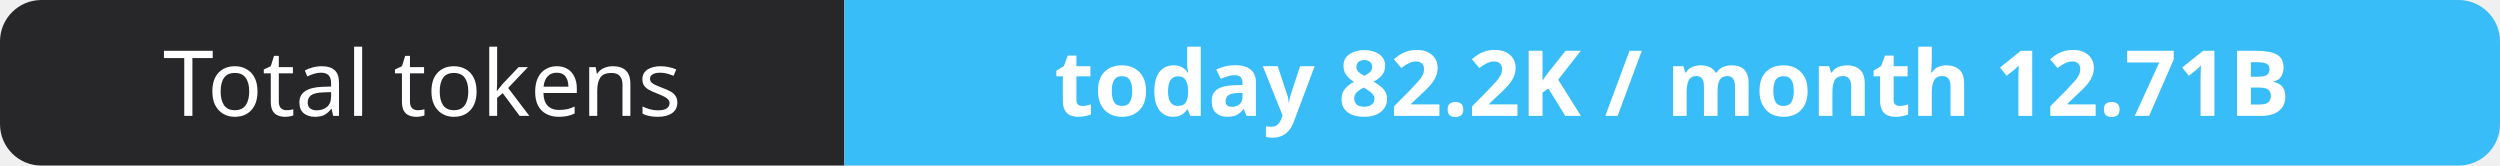
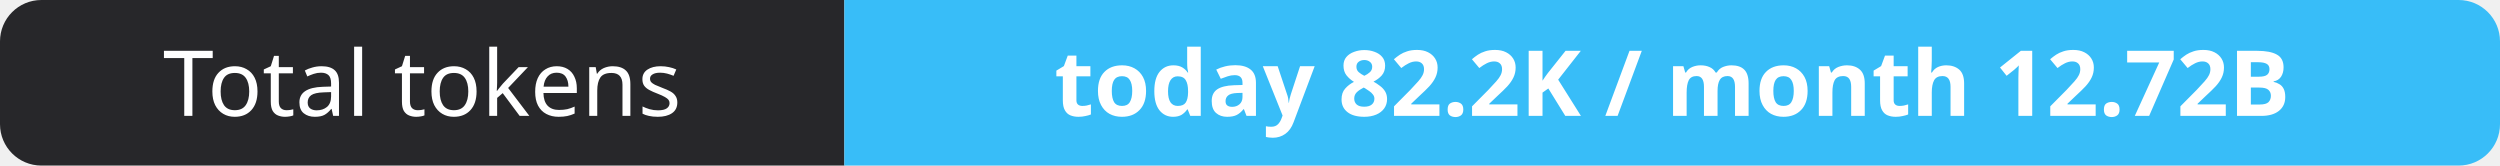
- <svg xmlns="http://www.w3.org/2000/svg" width="302" height="20" role="img" aria-label="Total tokens: today 82.2K / month 12.71B">
+ <svg xmlns="http://www.w3.org/2000/svg" width="302" height="20" role="img" aria-label="Total tokens: today 82.2K / month 12.72B">
  <clipPath id="r">
    <rect width="302" height="20" rx="5" fill="#fff" />
  </clipPath>
  <g clip-path="url(#r)">
    <rect width="102" height="20" fill="#27272a" />
    <rect x="102" width="200" height="20" fill="#38bdf8" />
  </g>
  <g fill="#fff" text-anchor="middle" font-family="Verdana,Geneva,sans-serif" font-size="11">
    <text x="51.0" y="14">Total tokens</text>
-     <text x="202.0" y="14" font-weight="700">today 82.2K / month 12.71B</text>
+     <text x="202.0" y="14" font-weight="700">today 82.2K / month 12.72B</text>
  </g>
</svg>
